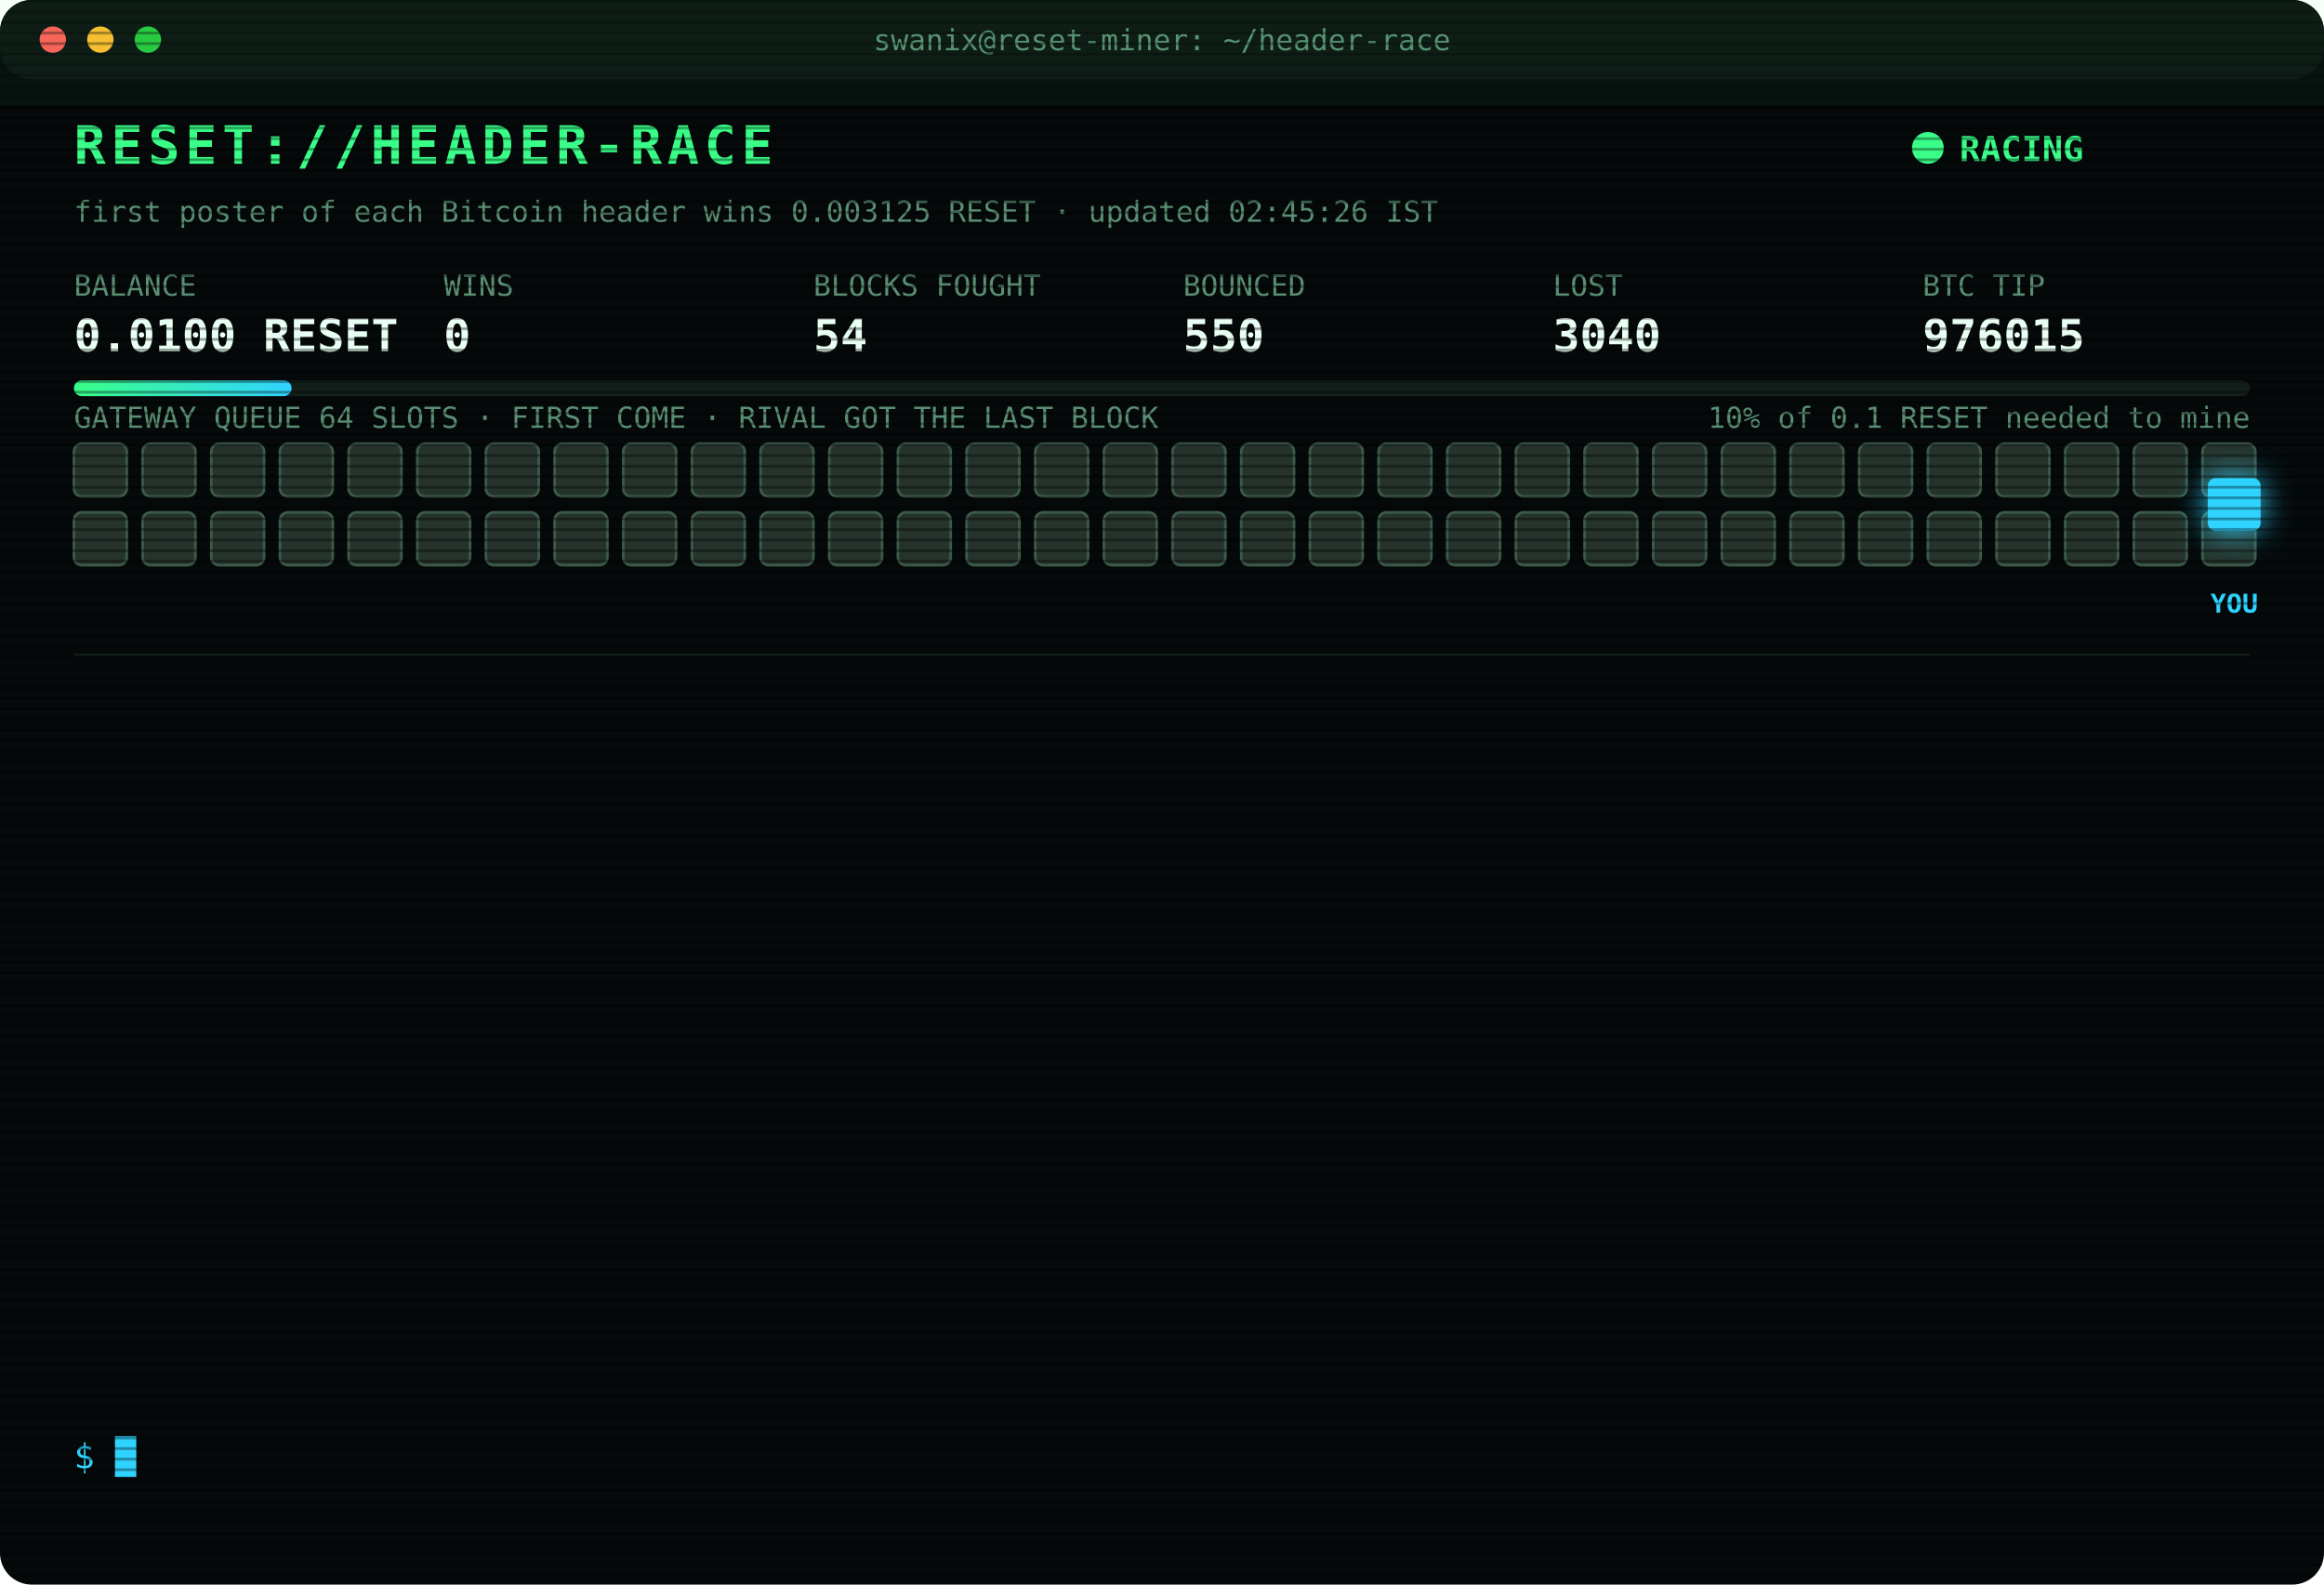
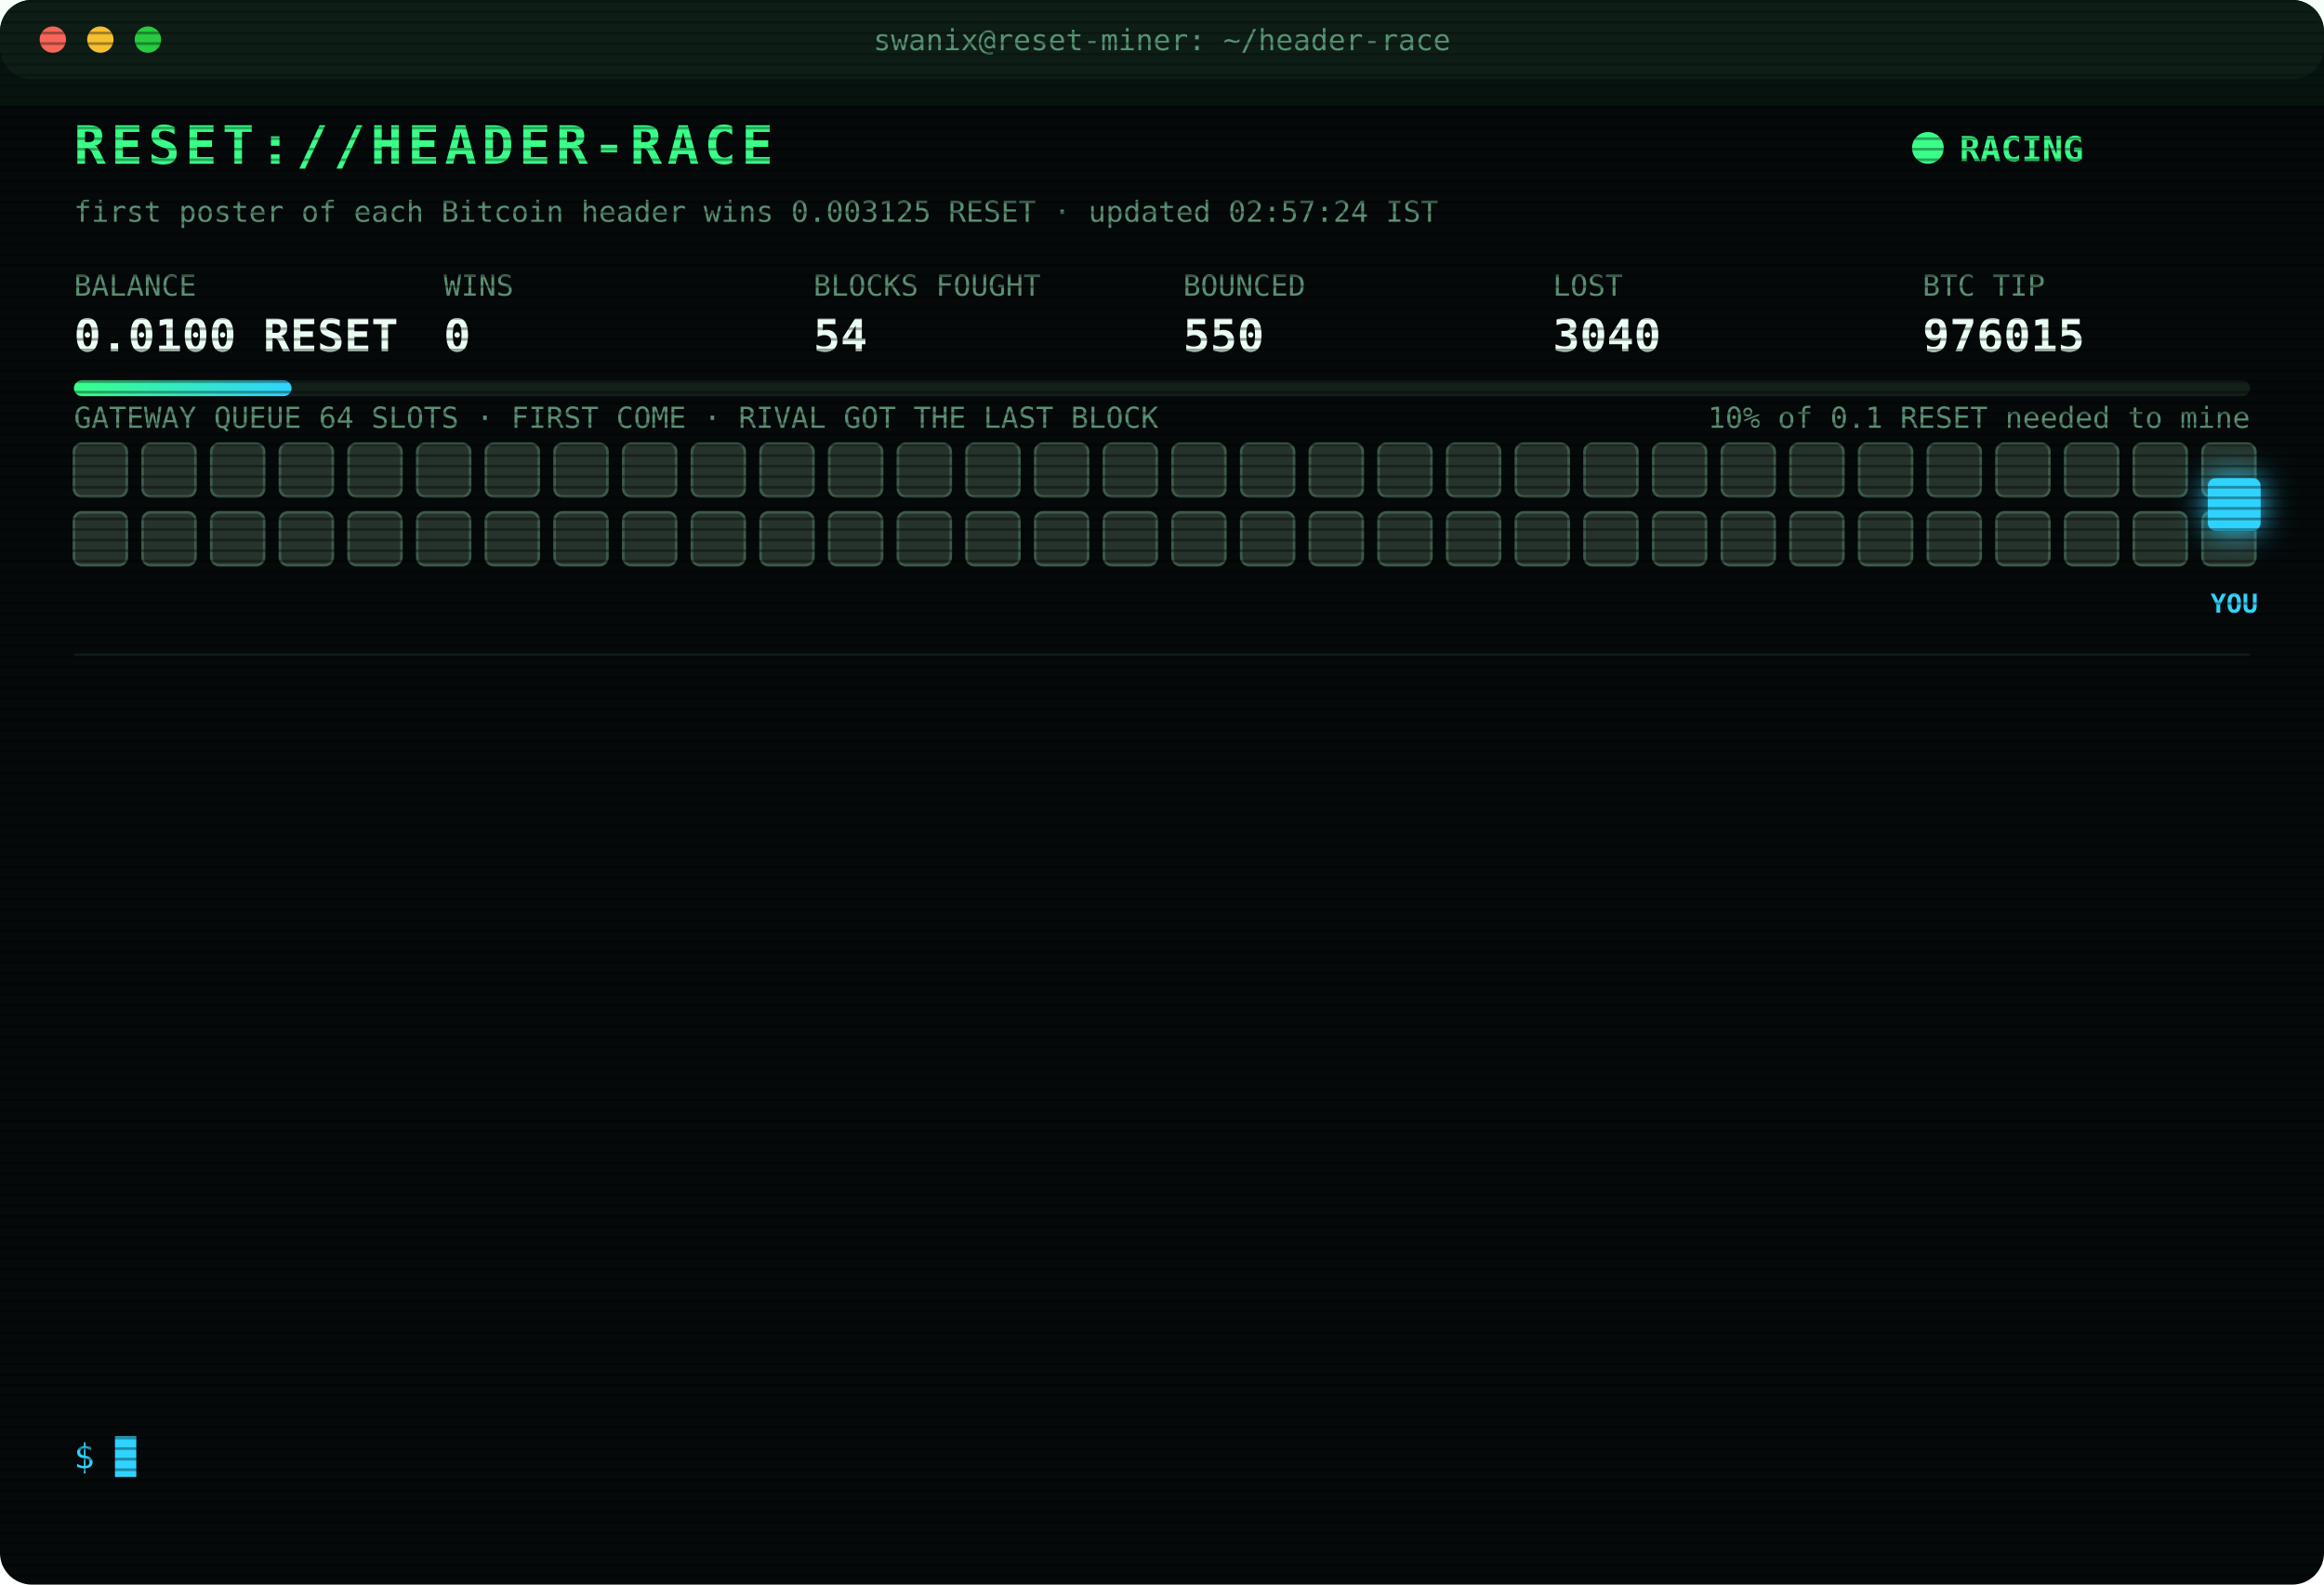
<svg xmlns="http://www.w3.org/2000/svg" width="880" height="600" viewBox="0 0 880 600" font-family="ui-monospace,SFMono-Regular,Menlo,Consolas,monospace">
  <style>
text{font-size:13px;fill:#7CFFB2}
.title{font-size:20px;font-weight:700;fill:#39FF88;letter-spacing:2px;animation:glitch 3s infinite steps(1)}
.sub{fill:#2fd3ff}.k{fill:#5a8f73;font-size:11px}.v{font-size:17px;font-weight:700;fill:#eafff3}
.ts{fill:#3f6b56}.boot{fill:#2fd3ff}.dim{fill:#5a8f73}.bad{fill:#ff4d6d}.warn{fill:#ffd23f}.mag{fill:#ff5cf0}.win{fill:#39FF88;font-weight:700}
.tag{font-size:10px;fill:#2fd3ff;font-weight:700}
.rival{fill:#26332c;stroke:#3c5a49;animation:jam 1.2s infinite alternate}
.idle{fill:#141c18;stroke:#22302a;animation:breathe 4s infinite}
.me{fill:#2fd3ff;filter:drop-shadow(0 0 6px #2fd3ff)}
.hover{animation:nudge 1.1s infinite ease-in-out}.bounce{animation:kick 1.4s infinite}
.ln{opacity:0;animation:in .4s forwards}
.cur{animation:blink 1s infinite steps(1)}
.scan{animation:scan 6s infinite linear}
.led{animation:blink 1.4s infinite}
@keyframes in{from{opacity:0;transform:translateX(-6px)}to{opacity:1;transform:none}}
@keyframes blink{50%{opacity:0}}
@keyframes jam{to{fill:#33463b}}
@keyframes breathe{50%{opacity:.4}}
@keyframes nudge{50%{transform:translateX(-10px)}}
@keyframes kick{0%,100%{transform:none}30%{transform:translateX(-14px)}55%{transform:translateX(10px) translateY(-6px)}}
@keyframes glitch{0%,92%{transform:none}93%{transform:translateX(2px);fill:#ff4d6d}95%{transform:translateX(-2px);fill:#2fd3ff}97%{transform:none}}
@keyframes scan{from{transform:translateY(-40px)}to{transform:translateY(600px)}}
</style>
  <defs>
    <pattern id="sl" width="4" height="4" patternUnits="userSpaceOnUse">
      <rect width="4" height="1" fill="#000" opacity=".35" />
    </pattern>
    <linearGradient id="bar">
      <stop offset="0" stop-color="#39FF88" />
      <stop offset="1" stop-color="#2fd3ff" />
    </linearGradient>
  </defs>
  <rect width="880" height="600" rx="12" fill="#05090a" />
  <rect width="880" height="30" rx="12" fill="#0d1512" />
  <circle cx="20" cy="15" r="5" fill="#ff5f57" />
  <circle cx="38" cy="15" r="5" fill="#febc2e" />
  <circle cx="56" cy="15" r="5" fill="#28c840" />
  <text x="440" y="19" text-anchor="middle" class="k">swanix@reset-miner: ~/header-race</text>
  <text x="28" y="62" class="title">RESET://HEADER-RACE</text>
  <circle class="led" cx="730" cy="56" r="6" fill="#39FF88" />
  <text x="742" y="61" class="win">RACING</text>
-   <text x="28" y="84" class="k">first poster of each Bitcoin header wins 0.003125 RESET · updated 02:45:26 IST</text>
+   <text x="28" y="84" class="k">first poster of each Bitcoin header wins 0.003125 RESET · updated 02:57:24 IST</text>
  <text x="28" y="112" class="k">BALANCE</text>
  <text x="28" y="133" class="v">0.0100 RESET</text>
  <text x="168" y="112" class="k">WINS</text>
  <text x="168" y="133" class="v">0</text>
  <text x="308" y="112" class="k">BLOCKS FOUGHT</text>
  <text x="308" y="133" class="v">54</text>
  <text x="448" y="112" class="k">BOUNCED</text>
  <text x="448" y="133" class="v">550</text>
  <text x="588" y="112" class="k">LOST</text>
  <text x="588" y="133" class="v">3040</text>
  <text x="728" y="112" class="k">BTC TIP</text>
  <text x="728" y="133" class="v">976015</text>
  <rect x="28" y="144" width="824" height="6" rx="3" fill="#13201a" />
  <rect x="28" y="144" width="82.4" height="6" rx="3" fill="url(#bar)" />
  <text x="852" y="162" text-anchor="end" class="k">10% of 0.1 RESET needed to mine</text>
  <text x="28" y="162" class="k">GATEWAY QUEUE 64 SLOTS · FIRST COME · RIVAL GOT THE LAST BLOCK</text>
  <rect class="rival" x="28" y="168" width="20" height="20" rx="3" style="animation-delay:0.00s" />
  <rect class="rival" x="54" y="168" width="20" height="20" rx="3" style="animation-delay:0.05s" />
  <rect class="rival" x="80" y="168" width="20" height="20" rx="3" style="animation-delay:0.10s" />
  <rect class="rival" x="106" y="168" width="20" height="20" rx="3" style="animation-delay:0.15s" />
  <rect class="rival" x="132" y="168" width="20" height="20" rx="3" style="animation-delay:0.20s" />
  <rect class="rival" x="158" y="168" width="20" height="20" rx="3" style="animation-delay:0.25s" />
  <rect class="rival" x="184" y="168" width="20" height="20" rx="3" style="animation-delay:0.30s" />
  <rect class="rival" x="210" y="168" width="20" height="20" rx="3" style="animation-delay:0.35s" />
  <rect class="rival" x="236" y="168" width="20" height="20" rx="3" style="animation-delay:0.40s" />
  <rect class="rival" x="262" y="168" width="20" height="20" rx="3" style="animation-delay:0.45s" />
  <rect class="rival" x="288" y="168" width="20" height="20" rx="3" style="animation-delay:0.50s" />
  <rect class="rival" x="314" y="168" width="20" height="20" rx="3" style="animation-delay:0.55s" />
  <rect class="rival" x="340" y="168" width="20" height="20" rx="3" style="animation-delay:0.60s" />
  <rect class="rival" x="366" y="168" width="20" height="20" rx="3" style="animation-delay:0.65s" />
  <rect class="rival" x="392" y="168" width="20" height="20" rx="3" style="animation-delay:0.70s" />
  <rect class="rival" x="418" y="168" width="20" height="20" rx="3" style="animation-delay:0.75s" />
  <rect class="rival" x="444" y="168" width="20" height="20" rx="3" style="animation-delay:0.80s" />
  <rect class="rival" x="470" y="168" width="20" height="20" rx="3" style="animation-delay:0.85s" />
  <rect class="rival" x="496" y="168" width="20" height="20" rx="3" style="animation-delay:0.90s" />
  <rect class="rival" x="522" y="168" width="20" height="20" rx="3" style="animation-delay:0.95s" />
  <rect class="rival" x="548" y="168" width="20" height="20" rx="3" style="animation-delay:1.00s" />
  <rect class="rival" x="574" y="168" width="20" height="20" rx="3" style="animation-delay:1.05s" />
  <rect class="rival" x="600" y="168" width="20" height="20" rx="3" style="animation-delay:1.10s" />
  <rect class="rival" x="626" y="168" width="20" height="20" rx="3" style="animation-delay:1.15s" />
  <rect class="rival" x="652" y="168" width="20" height="20" rx="3" style="animation-delay:1.20s" />
  <rect class="rival" x="678" y="168" width="20" height="20" rx="3" style="animation-delay:1.25s" />
  <rect class="rival" x="704" y="168" width="20" height="20" rx="3" style="animation-delay:1.30s" />
  <rect class="rival" x="730" y="168" width="20" height="20" rx="3" style="animation-delay:1.35s" />
  <rect class="rival" x="756" y="168" width="20" height="20" rx="3" style="animation-delay:1.40s" />
  <rect class="rival" x="782" y="168" width="20" height="20" rx="3" style="animation-delay:1.45s" />
  <rect class="rival" x="808" y="168" width="20" height="20" rx="3" style="animation-delay:1.50s" />
  <rect class="rival" x="834" y="168" width="20" height="20" rx="3" style="animation-delay:1.55s" />
  <rect class="rival" x="28" y="194" width="20" height="20" rx="3" style="animation-delay:1.60s" />
  <rect class="rival" x="54" y="194" width="20" height="20" rx="3" style="animation-delay:1.65s" />
  <rect class="rival" x="80" y="194" width="20" height="20" rx="3" style="animation-delay:1.70s" />
  <rect class="rival" x="106" y="194" width="20" height="20" rx="3" style="animation-delay:1.75s" />
  <rect class="rival" x="132" y="194" width="20" height="20" rx="3" style="animation-delay:1.80s" />
  <rect class="rival" x="158" y="194" width="20" height="20" rx="3" style="animation-delay:1.85s" />
  <rect class="rival" x="184" y="194" width="20" height="20" rx="3" style="animation-delay:1.90s" />
  <rect class="rival" x="210" y="194" width="20" height="20" rx="3" style="animation-delay:1.95s" />
  <rect class="rival" x="236" y="194" width="20" height="20" rx="3" style="animation-delay:2.00s" />
  <rect class="rival" x="262" y="194" width="20" height="20" rx="3" style="animation-delay:2.05s" />
  <rect class="rival" x="288" y="194" width="20" height="20" rx="3" style="animation-delay:2.10s" />
  <rect class="rival" x="314" y="194" width="20" height="20" rx="3" style="animation-delay:2.15s" />
  <rect class="rival" x="340" y="194" width="20" height="20" rx="3" style="animation-delay:2.20s" />
  <rect class="rival" x="366" y="194" width="20" height="20" rx="3" style="animation-delay:2.25s" />
  <rect class="rival" x="392" y="194" width="20" height="20" rx="3" style="animation-delay:2.30s" />
  <rect class="rival" x="418" y="194" width="20" height="20" rx="3" style="animation-delay:2.35s" />
  <rect class="rival" x="444" y="194" width="20" height="20" rx="3" style="animation-delay:2.40s" />
  <rect class="rival" x="470" y="194" width="20" height="20" rx="3" style="animation-delay:2.45s" />
  <rect class="rival" x="496" y="194" width="20" height="20" rx="3" style="animation-delay:2.50s" />
  <rect class="rival" x="522" y="194" width="20" height="20" rx="3" style="animation-delay:2.55s" />
  <rect class="rival" x="548" y="194" width="20" height="20" rx="3" style="animation-delay:2.60s" />
  <rect class="rival" x="574" y="194" width="20" height="20" rx="3" style="animation-delay:2.65s" />
  <rect class="rival" x="600" y="194" width="20" height="20" rx="3" style="animation-delay:2.70s" />
  <rect class="rival" x="626" y="194" width="20" height="20" rx="3" style="animation-delay:2.75s" />
  <rect class="rival" x="652" y="194" width="20" height="20" rx="3" style="animation-delay:2.80s" />
  <rect class="rival" x="678" y="194" width="20" height="20" rx="3" style="animation-delay:2.85s" />
  <rect class="rival" x="704" y="194" width="20" height="20" rx="3" style="animation-delay:2.90s" />
  <rect class="rival" x="730" y="194" width="20" height="20" rx="3" style="animation-delay:2.95s" />
  <rect class="rival" x="756" y="194" width="20" height="20" rx="3" style="animation-delay:3.00s" />
  <rect class="rival" x="782" y="194" width="20" height="20" rx="3" style="animation-delay:3.05s" />
  <rect class="rival" x="808" y="194" width="20" height="20" rx="3" style="animation-delay:3.10s" />
  <rect class="rival" x="834" y="194" width="20" height="20" rx="3" style="animation-delay:3.15s" />
  <g class="hover">
    <rect class="me" x="836" y="181" width="20" height="20" rx="3" />
    <text class="tag" x="846" y="232" text-anchor="middle">YOU</text>
  </g>
  <line x1="28" x2="852" y1="248" y2="248" stroke="#13201a" />
  <g class="ln" style="animation-delay:0.40s">
    <text x="28" y="270" class="ts">00:32:13</text>
    <text x="104" y="270" class="bad">[LOST] #976003 taken by a rival miner</text>
  </g>
  <g class="ln" style="animation-delay:0.65s">
    <text x="28" y="292" class="ts">00:34:44</text>
    <text x="104" y="292" class="bad">[LOST] #976004 taken by a rival miner</text>
  </g>
  <g class="ln" style="animation-delay:0.90s">
    <text x="28" y="314" class="ts">00:38:00</text>
    <text x="104" y="314" class="bad">[LOST] #976005 taken by a rival miner</text>
  </g>
  <g class="ln" style="animation-delay:1.15s">
    <text x="28" y="336" class="ts">00:52:44</text>
    <text x="104" y="336" class="bad">[LOST] #976006 taken by a rival miner</text>
  </g>
  <g class="ln" style="animation-delay:1.40s">
    <text x="28" y="358" class="ts">01:06:37</text>
    <text x="104" y="358" class="bad">[LOST] #976007 taken by a rival miner</text>
  </g>
  <g class="ln" style="animation-delay:1.65s">
    <text x="28" y="380" class="ts">01:24:40</text>
    <text x="104" y="380" class="bad">[LOST] #976008 taken by a rival miner</text>
  </g>
  <g class="ln" style="animation-delay:1.90s">
    <text x="28" y="402" class="ts">01:25:26</text>
    <text x="104" y="402" class="bad">[LOST] #976009 taken by a rival miner</text>
  </g>
  <g class="ln" style="animation-delay:2.15s">
    <text x="28" y="424" class="ts">01:30:26</text>
    <text x="104" y="424" class="bad">[LOST] #976010 taken by a rival miner</text>
  </g>
  <g class="ln" style="animation-delay:2.40s">
    <text x="28" y="446" class="ts">01:38:49</text>
    <text x="104" y="446" class="bad">[LOST] #976011 taken by a rival miner</text>
  </g>
  <g class="ln" style="animation-delay:2.65s">
    <text x="28" y="468" class="ts">02:12:14</text>
    <text x="104" y="468" class="bad">[LOST] #976012 taken by a rival miner</text>
  </g>
  <g class="ln" style="animation-delay:2.90s">
    <text x="28" y="490" class="ts">02:13:25</text>
    <text x="104" y="490" class="bad">[LOST] #976013 taken by a rival miner</text>
  </g>
  <g class="ln" style="animation-delay:3.15s">
    <text x="28" y="512" class="ts">02:21:16</text>
    <text x="104" y="512" class="bad">[LOST] #976014 taken by a rival miner</text>
  </g>
  <g class="ln" style="animation-delay:3.40s">
    <text x="28" y="534" class="ts">02:41:52</text>
    <text x="104" y="534" class="bad">[LOST] #976015 taken by a rival miner</text>
  </g>
  <text x="28" y="556" class="sub">$ <tspan class="cur">█</tspan>
  </text>
  <rect width="880" height="600" rx="12" fill="url(#sl)" pointer-events="none" />
  <rect class="scan" width="880" height="40" fill="#39FF88" opacity=".04" />
</svg>
